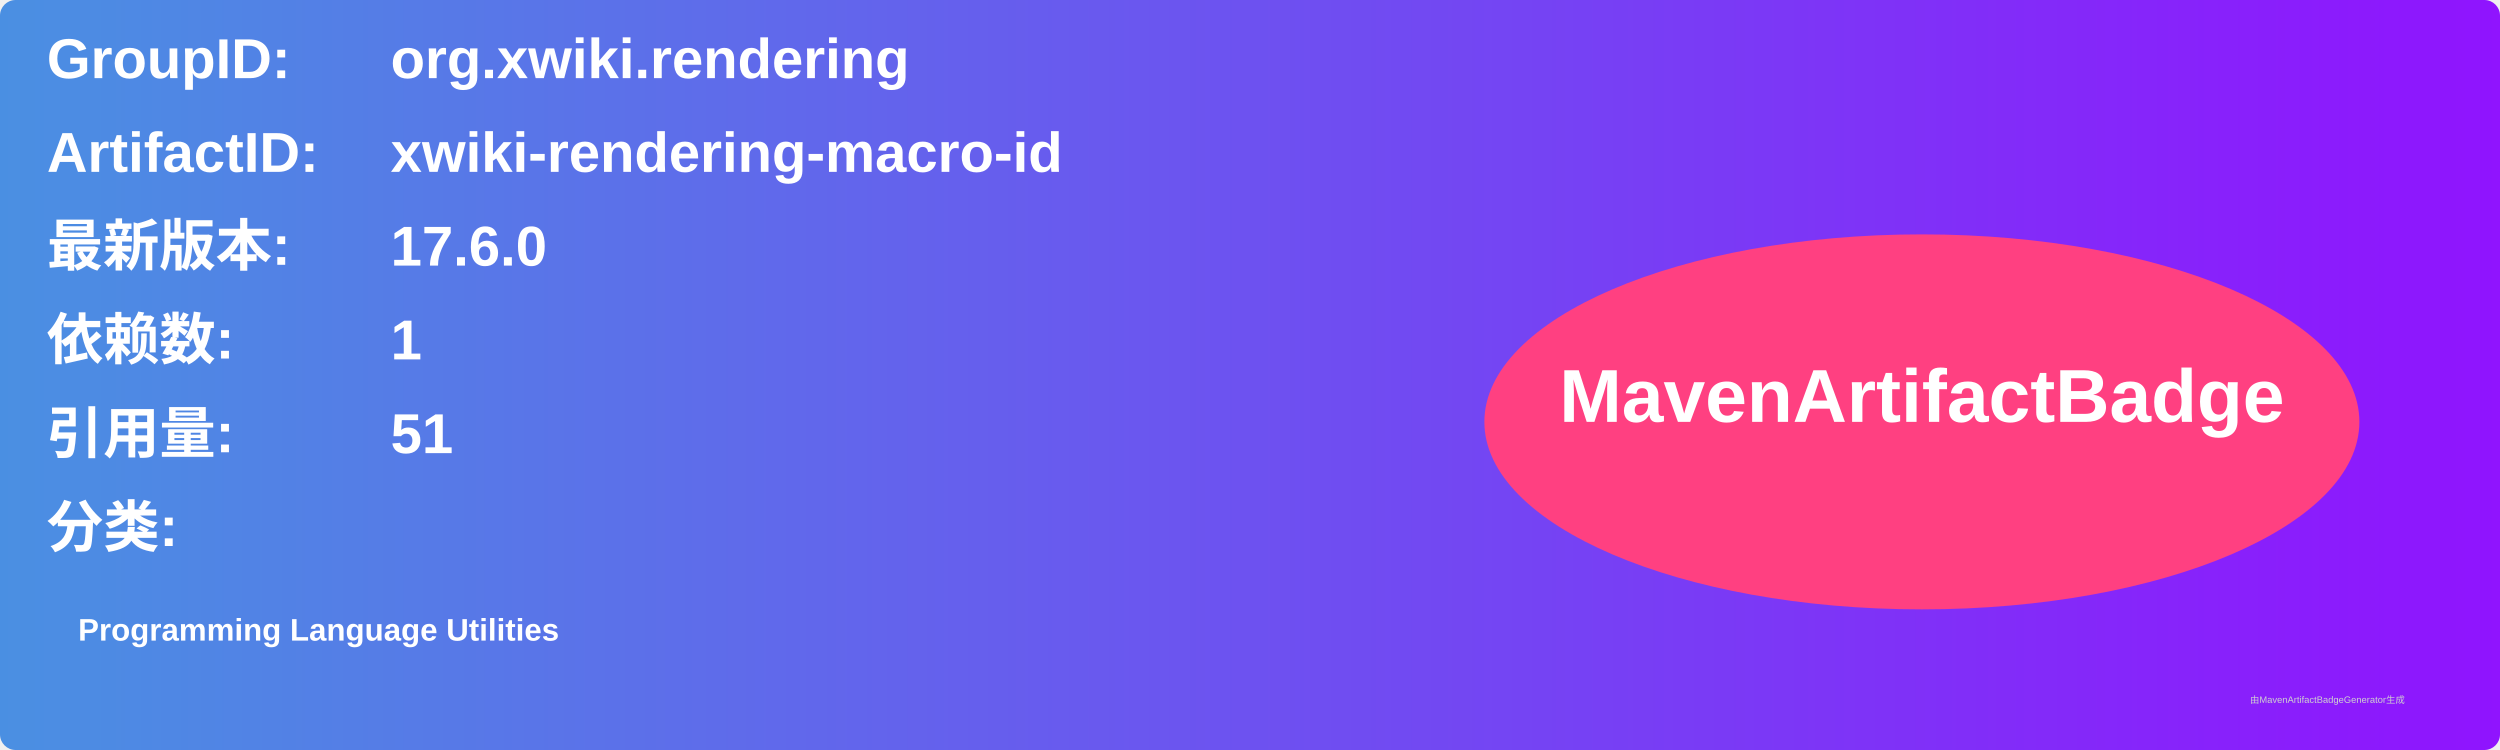
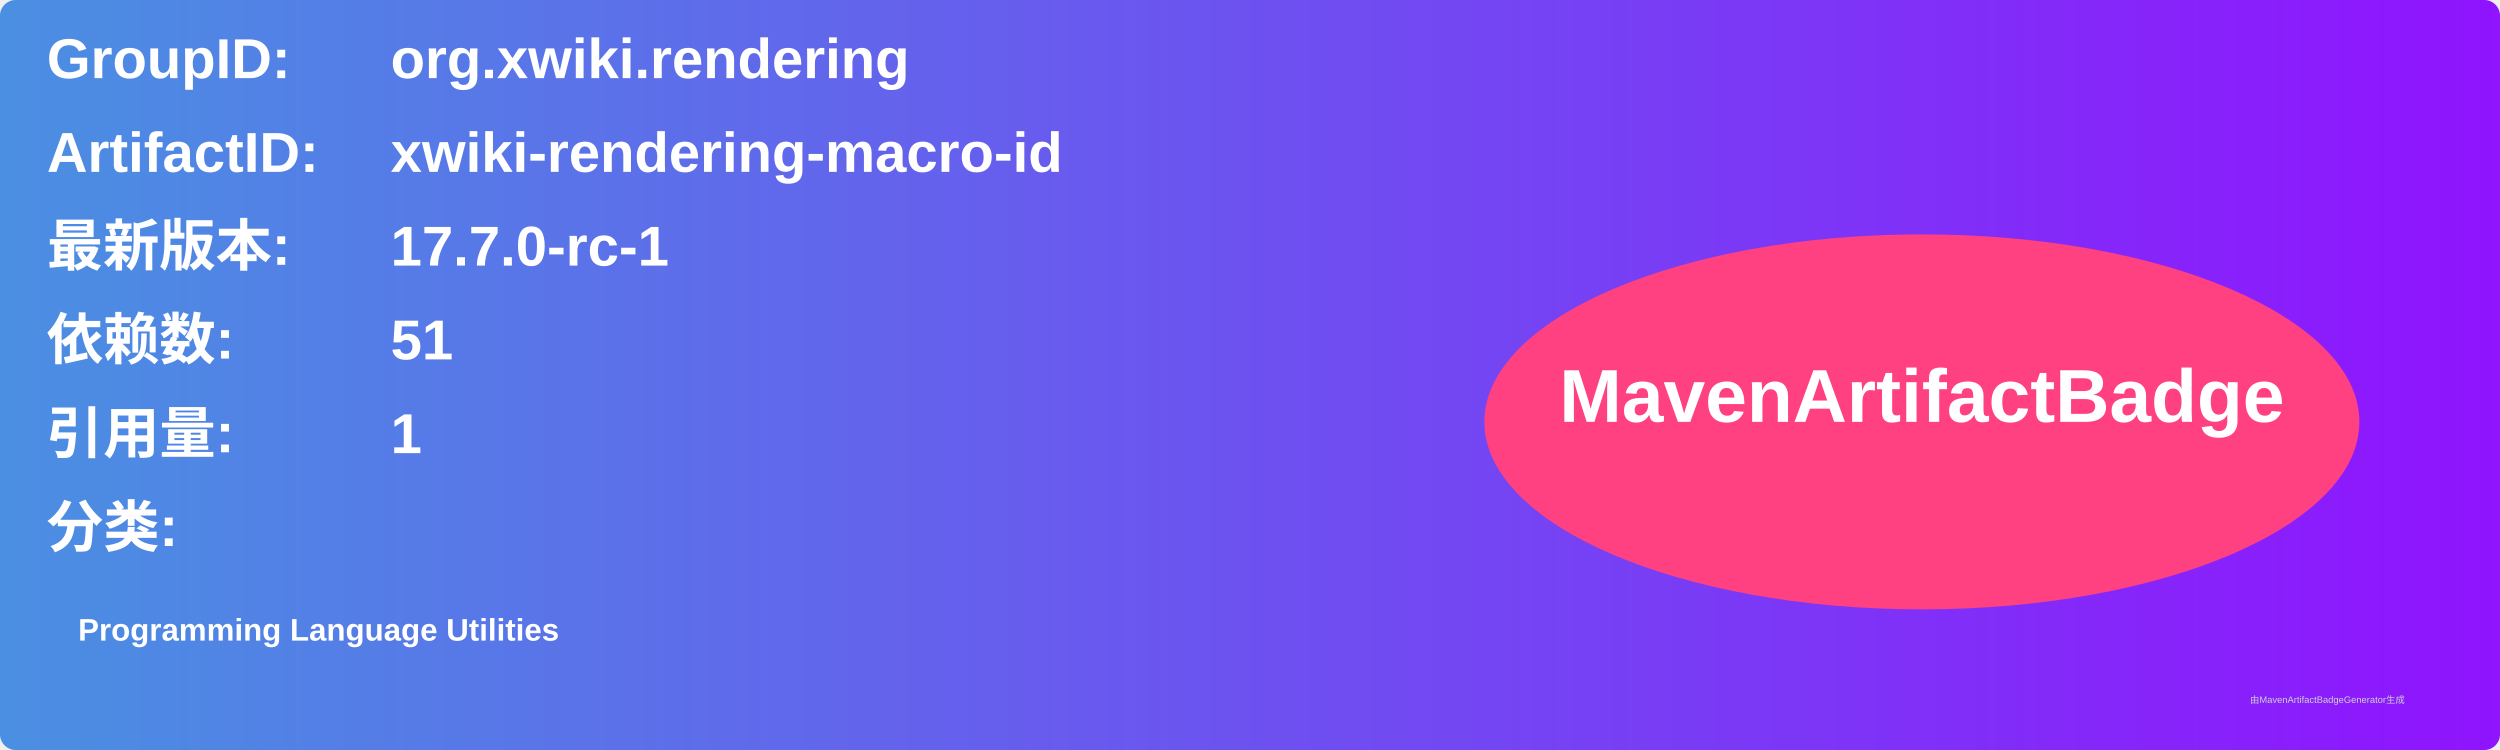
<svg xmlns="http://www.w3.org/2000/svg" width="800" height="240" viewBox="0 0 800 240">
  <linearGradient id="grad" x1="0%" y1="0%" x2="100%" y2="0%">
    <stop offset="0%" stop-color="#4a90e2" />
    <stop offset="100%" stop-color="#9013fe" />
  </linearGradient>
  <rect width="100%" height="100%" rx="5" ry="5" fill="url(#grad)" />
  <g transform="translate(15, 15)">
    <text x="0" y="10" font-family="Arial" font-size="18" fill="white" font-weight="bold" width="260">GroupID:</text>
    <text x="110" y="10" font-family="Arial" font-size="18" fill="white" font-weight="bold" width="460">org.xwiki.rendering</text>
    <text x="0" y="40" font-family="Arial" font-size="18" fill="white" font-weight="bold" width="260">ArtifactID:</text>
    <text x="110" y="40" font-family="Arial" font-size="18" fill="white" font-weight="bold" width="460">xwiki-rendering-macro-id</text>
    <text x="0" y="70" font-family="Arial" font-size="18" fill="white" font-weight="bold">最新版本:</text>
    <text x="110" y="70" font-family="Arial" font-size="18" fill="white" font-weight="bold">
-       <tspan font-weight="bold">17.6.0</tspan>
+       <tspan font-weight="bold">17.7.0-rc-1</tspan>
    </text>
    <text x="0" y="100" font-family="Arial" font-size="18" fill="white" font-weight="bold">依赖数: </text>
    <text x="110" y="100" font-family="Arial" font-size="18" fill="white">
-       <tspan font-weight="bold">1</tspan>
+       <tspan font-weight="bold">51</tspan>
    </text>
    <text x="0" y="130" font-family="Arial" font-size="18" fill="white" font-weight="bold">引用量: </text>
    <text x="110" y="130" font-family="Arial" font-size="18" fill="white">
-       <tspan font-weight="bold">51</tspan>
+       <tspan font-weight="bold">1</tspan>
    </text>
    <text x="0" y="160" font-family="Arial" font-size="18" fill="white" font-weight="bold">分类:</text>
    <text x="10" y="190" font-family="Arial" font-size="10" fill="white">
      <tspan font-weight="bold">Programming Language Utilities</tspan>
    </text>
    <ellipse cx="600" cy="120" rx="140" ry="60" fill="#ff4081" />
    <text x="600" y="120" text-anchor="middle" font-family="Arial" font-size="24" fill="white" font-weight="bold">MavenArtifactBadge</text>
  </g>
  <text x="720" y="225" font-family="Arial" font-size="3" fill="#d0d0d0">由MavenArtifactBadgeGenerator生成</text>
</svg>
